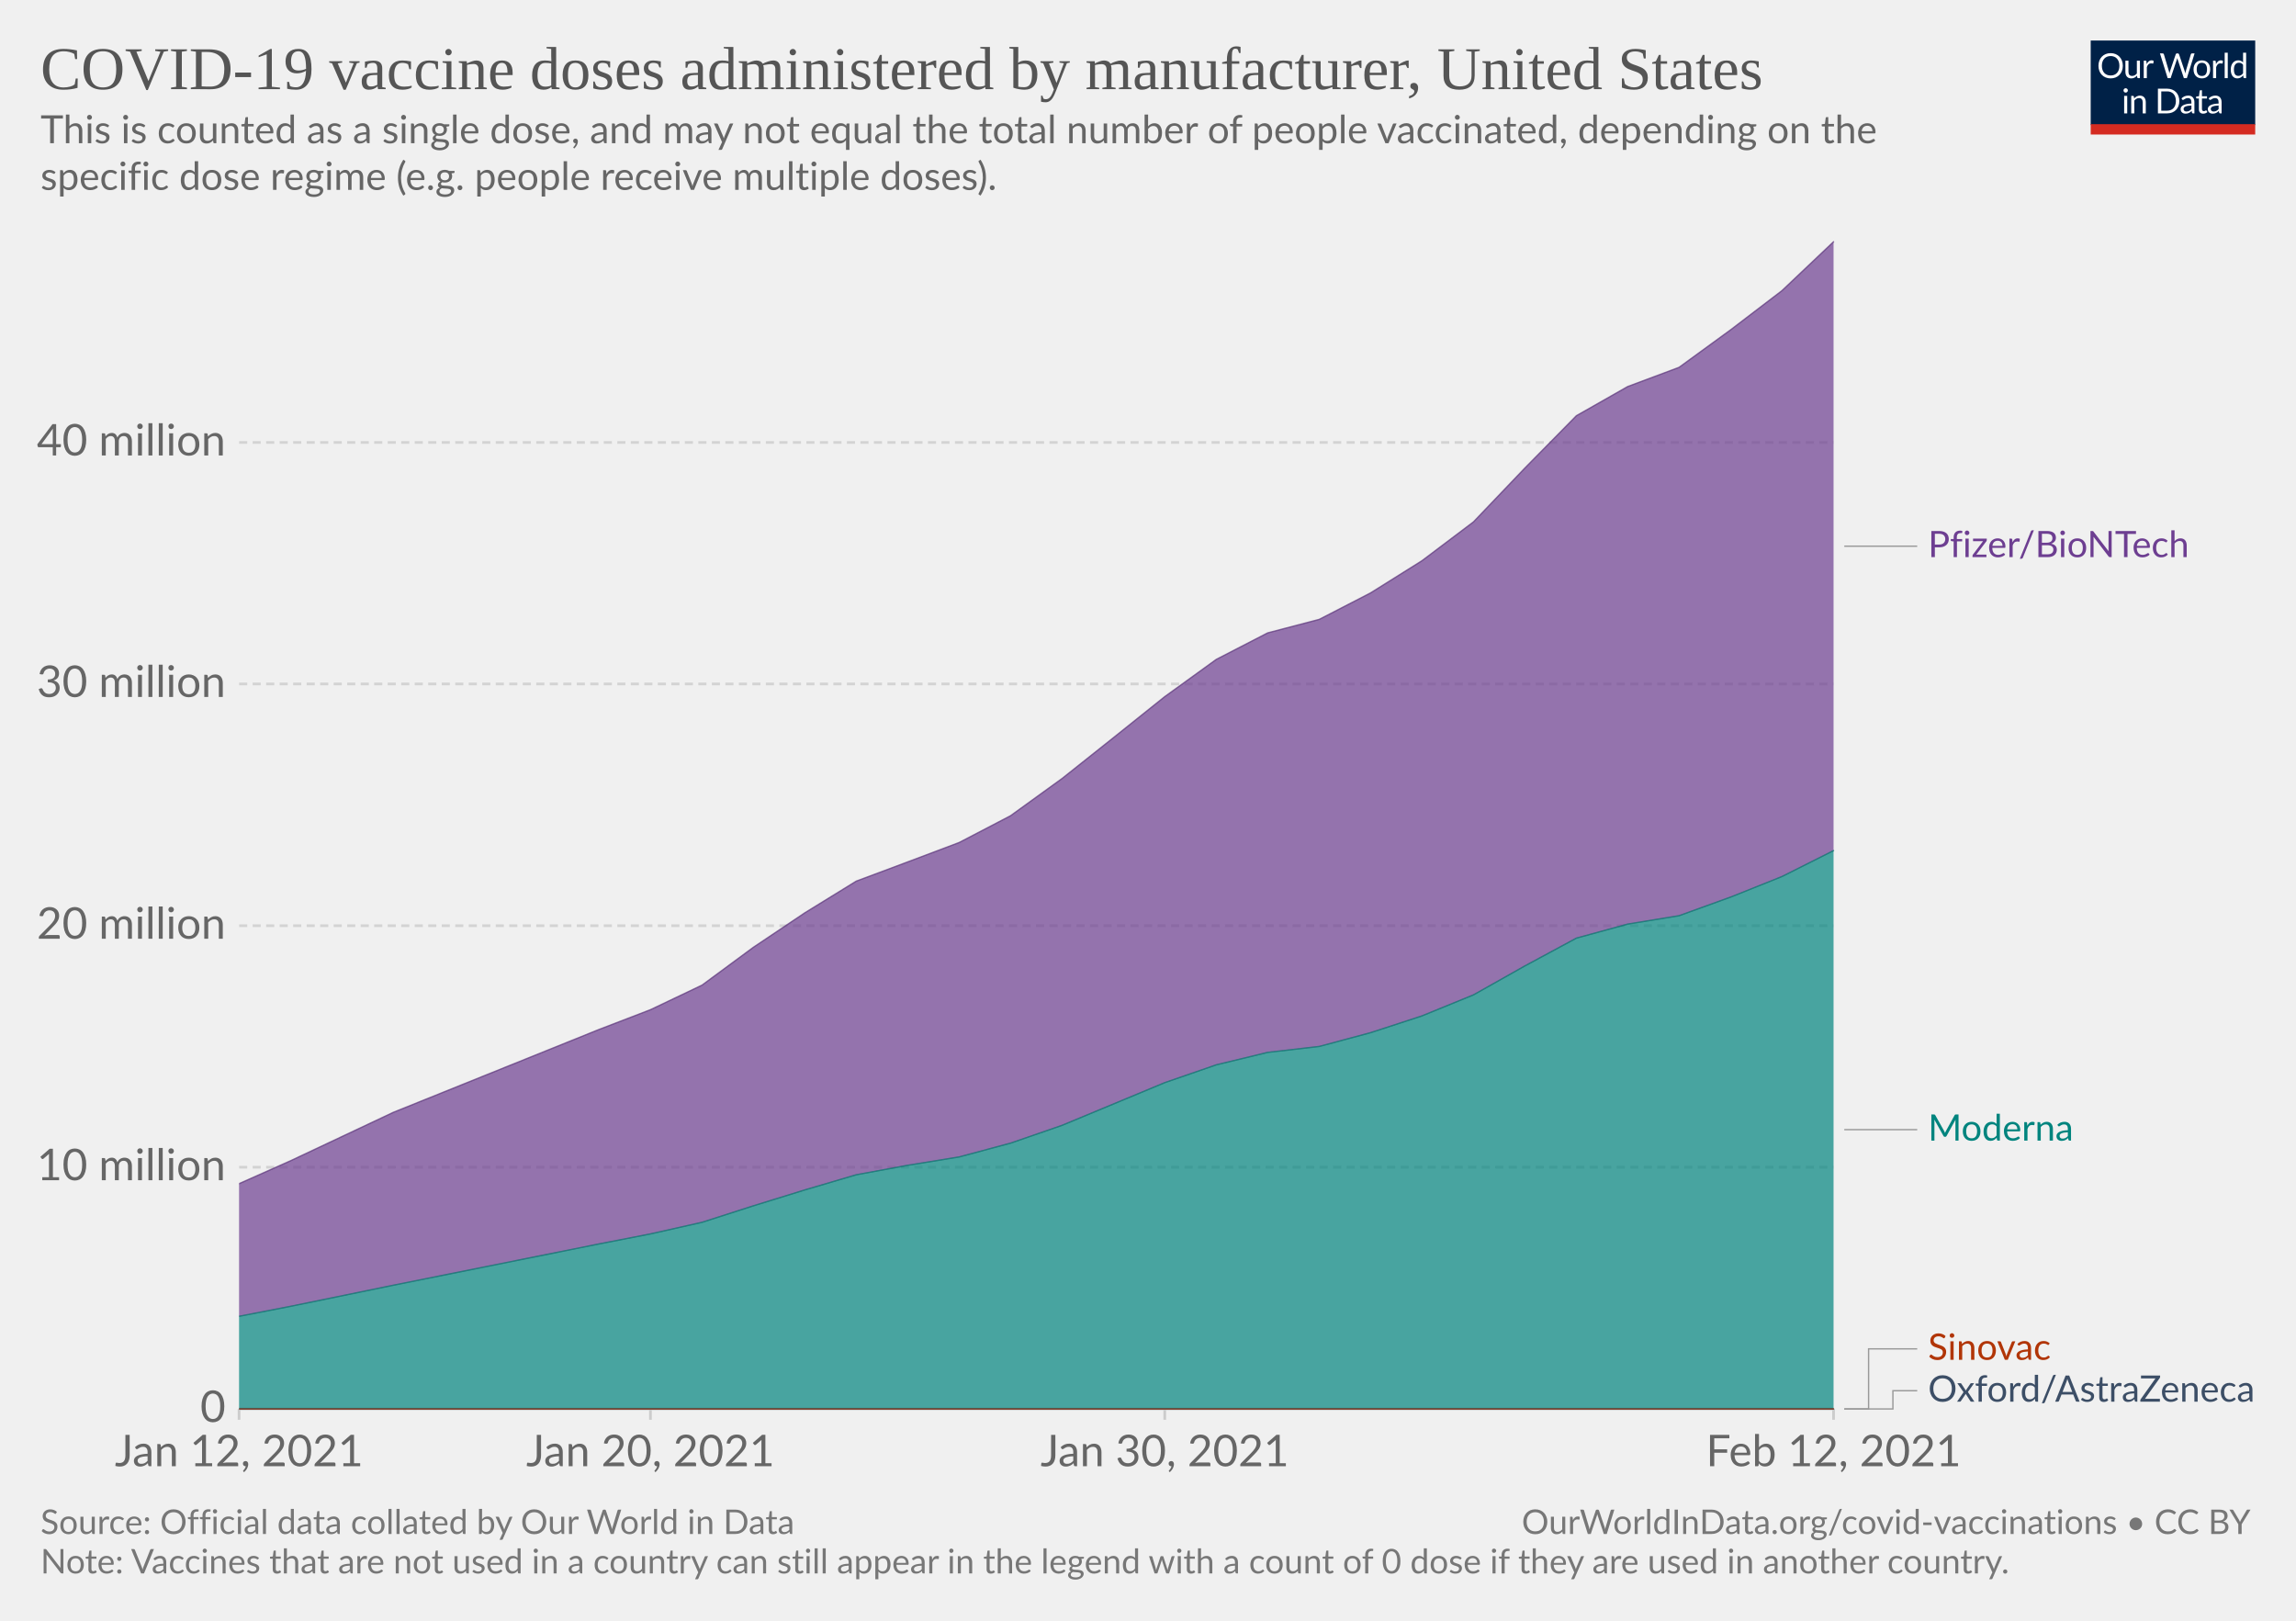
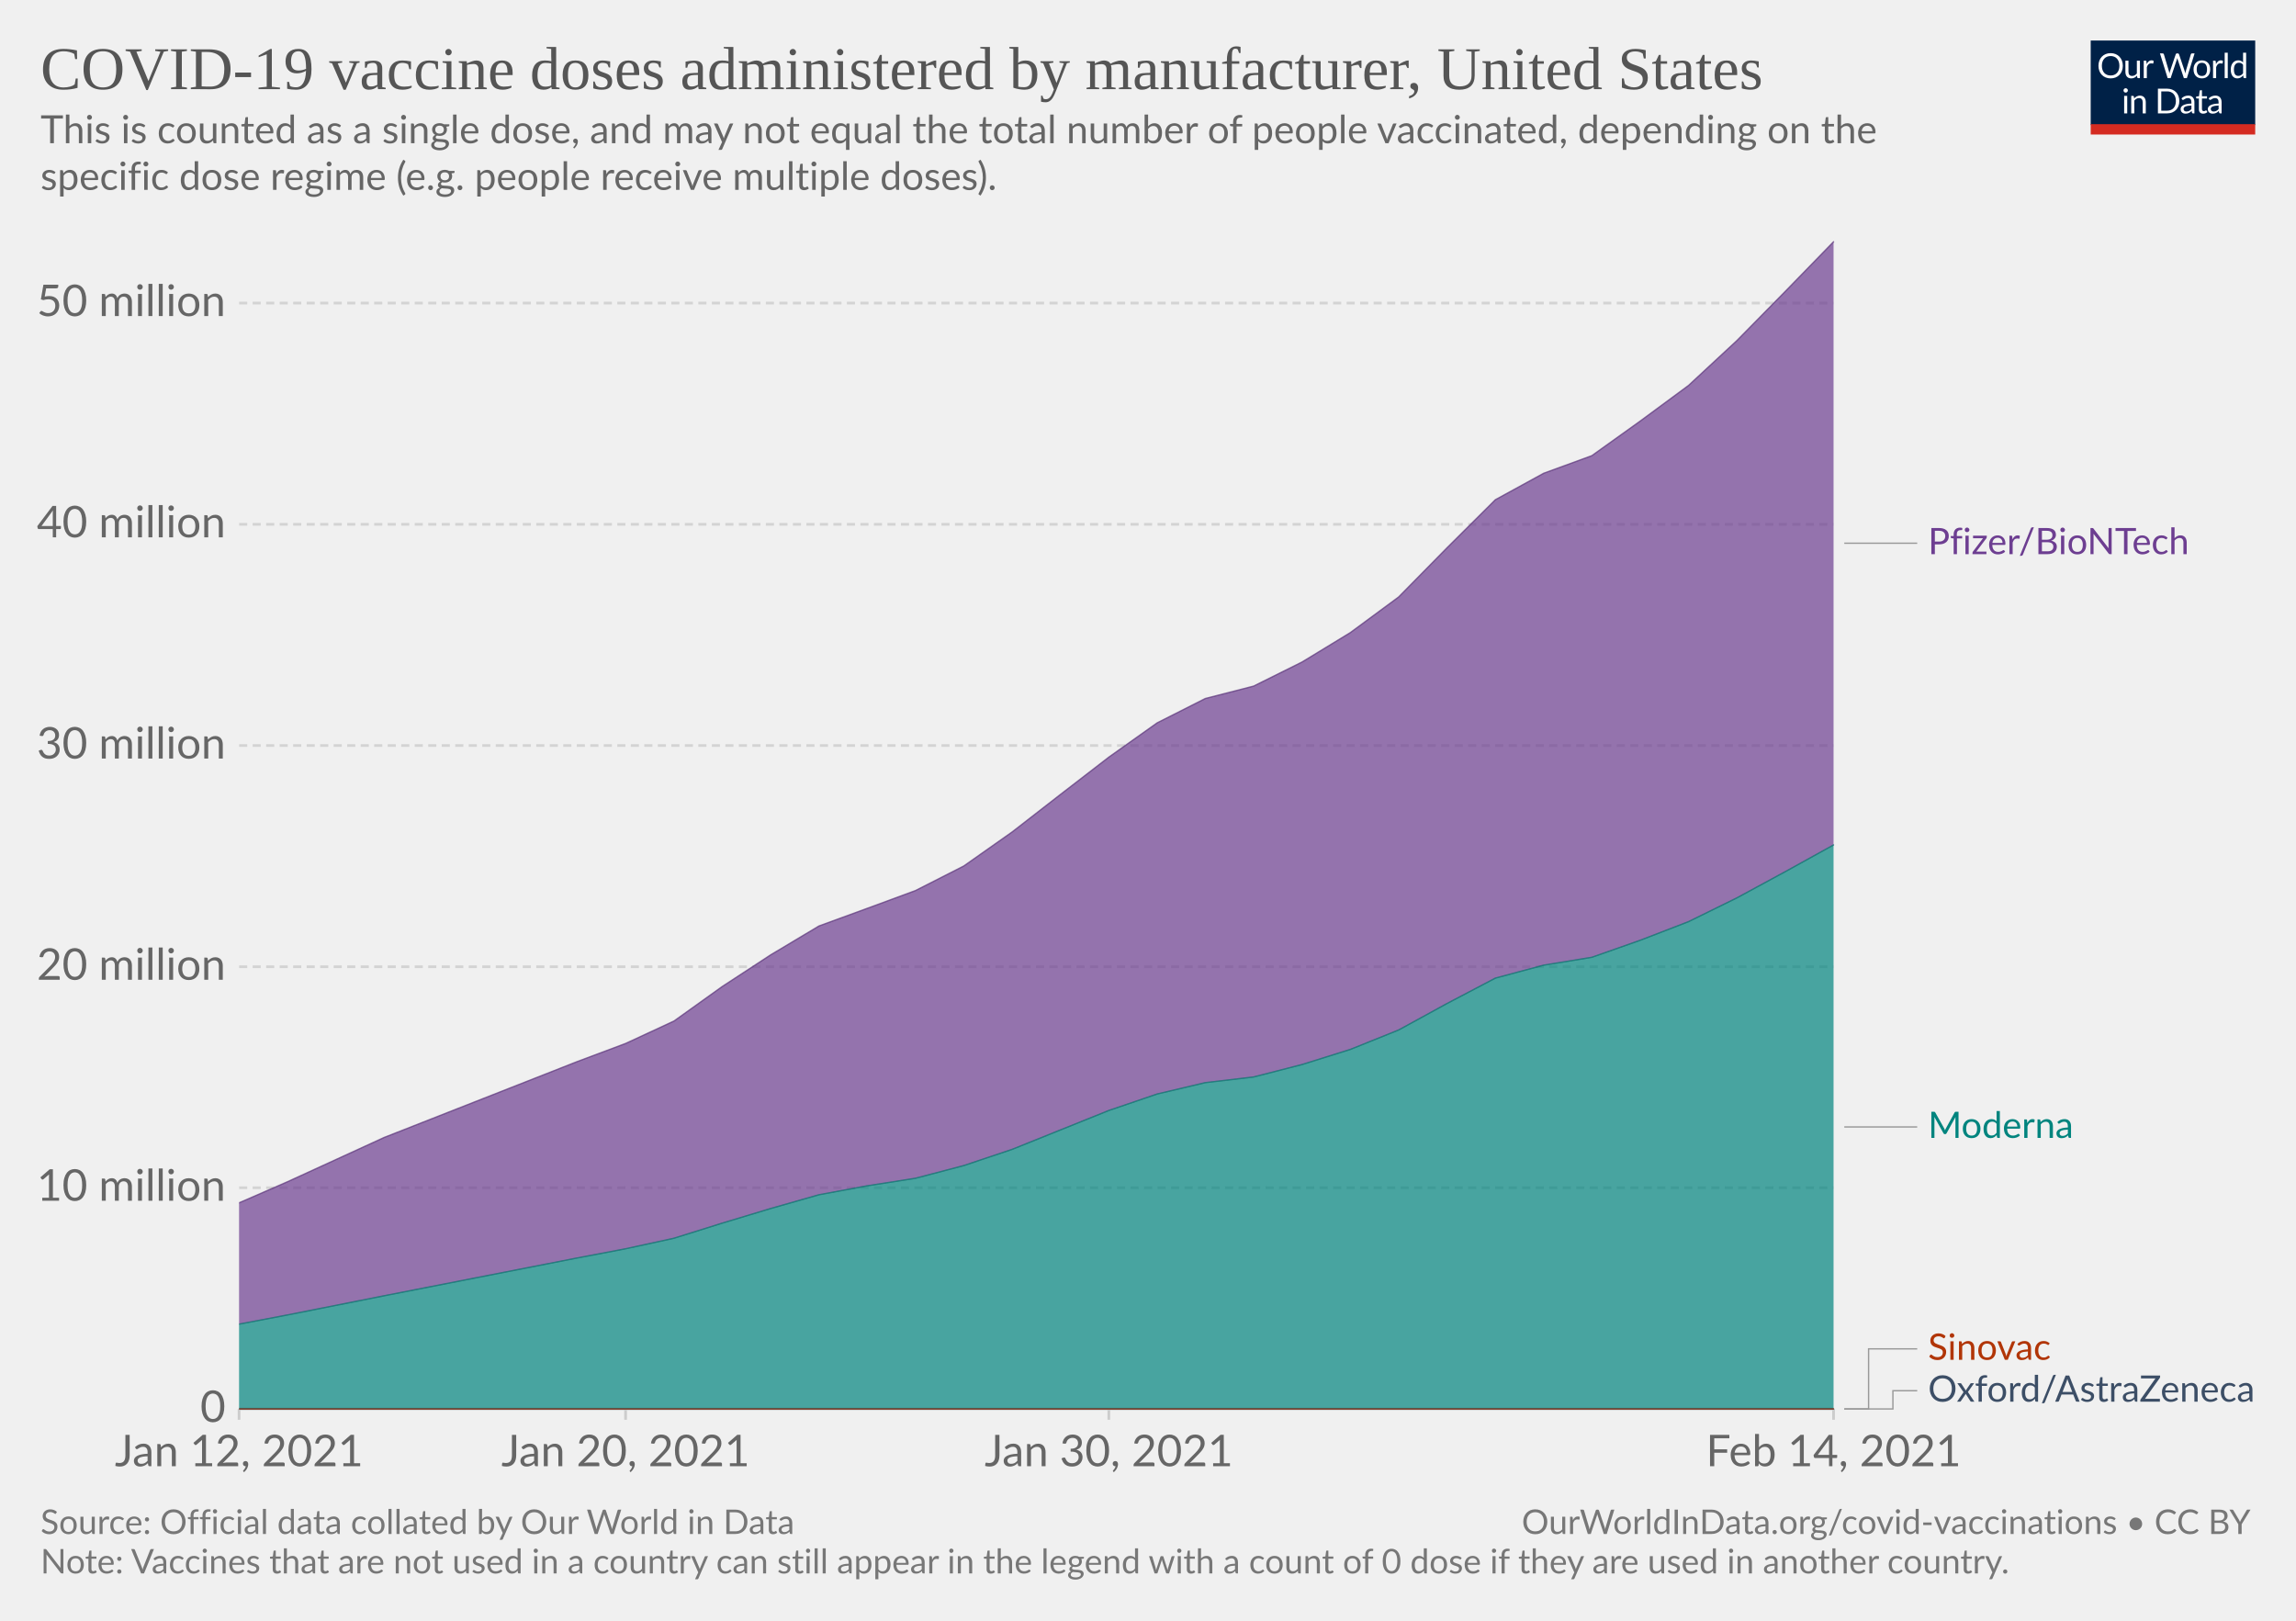
<svg xmlns="http://www.w3.org/2000/svg" version="1.1" style="background-color:#fff;-webkit-font-smoothing:antialiased" width="850" height="600" viewBox="0 0 850 600" font-family="Lato,'Helvetica Neue',Helvetica,Arial,sans-serif" font-size="18" text-rendering="optimizeLegibility">
  <g class="HeaderView">
    <g transform="matrix(.29 0 0 .29 774 15)">
      <svg width="210" height="120" viewBox="0 0 210 120" fill="none">
        <g clip-path="url(#clip0)">
          <path d="M0 0h210v107.89H0V0z" fill="#002147" />
          <path d="M40.98 32.25c0 2.36-.38 4.53-1.12 6.51a14.26 14.26 0 01-8.1 8.4c-1.9.78-4.02 1.17-6.34 1.17a16.6 16.6 0 01-6.33-1.17 14.31 14.31 0 01-8.08-8.4 18.29 18.29 0 01-1.12-6.51c0-2.36.38-4.53 1.12-6.5.75-1.97 1.8-3.67 3.17-5.1a14.32 14.32 0 014.9-3.34c1.92-.8 4.03-1.19 6.34-1.19 2.32 0 4.43.4 6.34 1.19 1.92.8 3.56 1.9 4.93 3.34a14.87 14.87 0 013.17 5.1 18.1 18.1 0 011.12 6.5zm-4.38 0c0-1.94-.26-3.68-.8-5.22a10.91 10.91 0 00-2.24-3.89 9.68 9.68 0 00-3.52-2.46 11.95 11.95 0 00-4.62-.86c-1.68 0-3.21.28-4.6.86a9.88 9.88 0 00-3.54 2.46 10.91 10.91 0 00-2.24 3.9c-.53 1.53-.8 3.27-.8 5.2 0 1.94.27 3.68.8 5.22a11.17 11.17 0 002.24 3.9 10.01 10.01 0 003.55 2.44c1.38.56 2.9.83 4.6.83s3.24-.27 4.61-.83a9.8 9.8 0 003.52-2.44 11.17 11.17 0 002.25-3.9c.53-1.54.8-3.28.8-5.21zm26.22-6.54V48H60.5c-.56 0-.9-.27-1.05-.81l-.31-2.4a12.45 12.45 0 01-3.26 2.6c-1.2.64-2.58.96-4.13.96-1.22 0-2.3-.2-3.24-.6a6.52 6.52 0 01-2.33-1.7 7.37 7.37 0 01-1.43-2.67c-.3-1.04-.46-2.2-.46-3.45V25.7h3.91v14.22c0 1.68.38 2.99 1.15 3.91.77.93 1.96 1.39 3.54 1.39 1.16 0 2.24-.27 3.23-.82a10.42 10.42 0 002.8-2.28V25.7h3.91zm8.61 4.47a9.94 9.94 0 012.6-3.56 5.64 5.64 0 013.76-1.3c.47 0 .92.05 1.34.15.44.1.83.27 1.17.49l-.3 2.92c-.09.37-.3.55-.66.55-.2 0-.5-.04-.9-.13a6.21 6.21 0 00-3.24.18 4.23 4.23 0 00-1.47.92c-.42.4-.81.9-1.17 1.5-.33.58-.64 1.26-.92 2.02V48H67.7V25.71h2.25c.42 0 .72.08.88.25.16.16.27.44.33.83l.26 3.39zm61.16-13.7L122.75 48h-3.82l-7.99-24.05a21.95 21.95 0 01-.42-1.58 38.36 38.36 0 01-.44 1.58L102.05 48h-3.83L88.4 16.47h3.54c.38 0 .7.1.95.29.26.2.43.43.5.73l6.52 21.9.28 1.28.29 1.46.3-1.46.38-1.27 7.41-21.91c.1-.25.26-.48.51-.69.27-.22.58-.33.95-.33h1.23c.38 0 .69.1.92.29a1.77 1.77 0 01.53.73l7.4 21.9a28.4 28.4 0 01.68 2.62 29.52 29.52 0 01.52-2.61l6.54-21.91a1.31 1.31 0 01.48-.7c.27-.21.58-.32.95-.32h3.32zm9.35 8.88c1.63 0 3.1.27 4.4.82a9.43 9.43 0 015.46 5.94c.5 1.4.74 2.98.74 4.73 0 1.76-.25 3.34-.74 4.75a9.43 9.43 0 01-5.46 5.92c-1.3.52-2.77.79-4.4.79-1.64 0-3.12-.27-4.44-.8a9.42 9.42 0 01-3.35-2.3c-.92-1-1.63-2.2-2.13-3.61-.49-1.41-.73-3-.73-4.75s.24-3.33.73-4.73c.5-1.43 1.2-2.64 2.13-3.63a9.4 9.4 0 013.35-2.31c1.32-.55 2.8-.82 4.44-.82zm0 19.89c2.2 0 3.84-.73 4.93-2.2 1.08-1.48 1.63-3.54 1.63-6.18 0-2.66-.55-4.72-1.63-6.2-1.09-1.49-2.73-2.23-4.93-2.23-1.12 0-2.09.2-2.93.57a5.71 5.71 0 00-2.06 1.65 7.5 7.5 0 00-1.24 2.67c-.26 1.04-.4 2.22-.4 3.54 0 2.64.55 4.7 1.64 6.18 1.1 1.47 2.76 2.2 4.99 2.2zm17.97-15.07a9.94 9.94 0 012.6-3.56 5.64 5.64 0 013.76-1.3c.47 0 .91.05 1.34.15.44.1.83.27 1.16.49l-.28 2.92c-.09.37-.31.55-.66.55-.2 0-.5-.04-.9-.13a6.2 6.2 0 00-3.24.18 4.23 4.23 0 00-1.47.92c-.43.4-.82.9-1.17 1.5a13.1 13.1 0 00-.92 2.02V48h-3.94V25.71h2.24c.43 0 .72.08.88.25.17.16.28.44.33.83l.27 3.39zm15.04-14.59V48h-3.92V15.6h3.92zm19.55 15.43a6.22 6.22 0 00-2.38-2.05 6.7 6.7 0 00-2.86-.6c-2.07 0-3.66.75-4.77 2.23-1.12 1.48-1.68 3.6-1.68 6.33 0 1.46.13 2.7.38 3.74a7.29 7.29 0 001.1 2.56 4.35 4.35 0 001.78 1.45c.7.3 1.5.46 2.4.46 1.29 0 2.41-.3 3.36-.88a9.6 9.6 0 002.67-2.49V31.02zm3.91-15.43V48h-2.33c-.56 0-.9-.27-1.06-.81l-.35-2.71a12.13 12.13 0 01-3.25 2.77 8.28 8.28 0 01-4.23 1.06 7.31 7.31 0 01-6.14-2.9c-.73-.96-1.3-2.15-1.69-3.57a18.35 18.35 0 01.07-9.48 11.29 11.29 0 011.89-3.7 8.7 8.7 0 017.06-3.34 7.96 7.96 0 016.12 2.62V15.59h3.91zM46.61 70.71V93H42.7V70.71h3.91zm.84-7c0 .39-.08.75-.24 1.09a2.81 2.81 0 01-1.52 1.47 2.67 2.67 0 01-2.16 0 2.9 2.9 0 01-1.45-1.47 2.67 2.67 0 010-2.16c.15-.35.35-.65.6-.9.25-.27.53-.47.85-.62a2.67 2.67 0 012.16 0c.35.15.65.35.9.62.27.25.47.55.62.9.16.34.24.7.24 1.08zm7.97 10.24c.49-.54 1-1.04 1.54-1.48a9.85 9.85 0 013.66-1.84 8.96 8.96 0 015.43.35c.94.4 1.72.97 2.33 1.71a7.36 7.36 0 011.43 2.67c.32 1.04.49 2.19.49 3.45V93h-3.94V78.81c0-1.69-.4-3-1.17-3.92-.76-.93-1.93-1.4-3.5-1.4a6.6 6.6 0 00-3.25.83c-1 .56-1.92 1.31-2.77 2.27V93h-3.94V70.71h2.35c.56 0 .9.28 1.04.82l.3 2.42zm57.7 3.3c0 2.36-.37 4.5-1.11 6.44a14.3 14.3 0 01-3.17 4.98 14.1 14.1 0 01-4.93 3.2c-1.9.76-4.02 1.13-6.33 1.13H85.8V61.47h11.77c2.31 0 4.42.39 6.33 1.15a13.8 13.8 0 018.1 8.18 17.75 17.75 0 011.12 6.45zm-4.37 0c0-1.94-.26-3.67-.8-5.2a10.94 10.94 0 00-2.23-3.87 9.57 9.57 0 00-3.53-2.42 12.23 12.23 0 00-4.61-.83h-7.5v24.62h7.5c1.7 0 3.24-.28 4.61-.84a9.7 9.7 0 003.53-2.4 10.94 10.94 0 002.24-3.87c.53-1.53.8-3.26.8-5.2zm19.8 5.72c-1.8.06-3.34.2-4.62.44-1.26.22-2.3.51-3.1.88-.8.36-1.37.8-1.74 1.3-.35.5-.53 1.05-.53 1.67 0 .58.1 1.1.3 1.52a3 3 0 00.76 1.05c.34.27.73.46 1.17.6a6.13 6.13 0 001.45.17 7.28 7.28 0 003.5-.81 11.95 11.95 0 002.82-2.2v-4.62zm-12.65-9.11a12.73 12.73 0 013.98-2.66c1.43-.59 3-.88 4.73-.88 1.25 0 2.36.2 3.33.61a6.81 6.81 0 013.94 4.38c.33 1.04.5 2.19.5 3.43V93h-1.74a1.8 1.8 0 01-.88-.18c-.2-.13-.36-.38-.48-.74l-.44-2.12-1.72 1.46a9.48 9.48 0 01-3.74 1.7c-.69.15-1.46.23-2.3.23-.87 0-1.69-.12-2.45-.35a5.34 5.34 0 01-3.34-2.93 6.64 6.64 0 01-.49-2.64c0-.88.25-1.72.73-2.53a6.33 6.33 0 012.35-2.17c1.09-.63 2.5-1.15 4.25-1.54 1.75-.41 3.89-.65 6.42-.7v-1.75c0-1.73-.37-3.03-1.12-3.91-.75-.9-1.84-1.34-3.28-1.34-.97 0-1.78.12-2.44.37-.64.23-1.2.5-1.7.81l-1.23.82c-.33.23-.67.35-1 .35-.27 0-.5-.07-.69-.2a2.1 2.1 0 01-.48-.53l-.7-1.25zm27.67 19.5c-1.76 0-3.12-.5-4.07-1.48-.94-.98-1.41-2.4-1.41-4.25V74h-2.68a.9.9 0 01-.6-.2c-.16-.14-.24-.36-.24-.66v-1.56l3.65-.46.9-6.89a.9.9 0 01.29-.52.88.88 0 01.62-.22H142v7.67h6.44V74H142v13.38c0 .94.22 1.63.68 2.09.45.45 1.04.68 1.76.68a3.21 3.21 0 001.85-.53l.55-.35c.16-.12.3-.18.41-.18.2 0 .4.13.55.38l1.15 1.87a7.45 7.45 0 01-2.44 1.5 8.53 8.53 0 01-2.95.52zm19.68-10.4c-1.8.07-3.34.21-4.62.45-1.26.22-2.3.51-3.1.88-.8.36-1.37.8-1.74 1.3-.35.5-.53 1.05-.53 1.67 0 .58.1 1.1.3 1.52a2.9 2.9 0 00.76 1.05c.34.27.73.46 1.17.6a6.13 6.13 0 001.45.17 7.3 7.3 0 003.5-.81 12.04 12.04 0 002.82-2.2v-4.62zm-12.65-9.1a12.72 12.72 0 013.99-2.66c1.42-.59 3-.88 4.72-.88 1.25 0 2.36.2 3.33.61a6.81 6.81 0 013.94 4.38c.33 1.04.5 2.19.5 3.43V93h-1.74a1.8 1.8 0 01-.88-.18c-.2-.13-.36-.38-.48-.74l-.44-2.12-1.72 1.46a9.48 9.48 0 01-3.74 1.7c-.69.15-1.46.23-2.3.23-.87 0-1.69-.12-2.45-.35a5.33 5.33 0 01-3.34-2.93 6.62 6.62 0 01-.49-2.64c0-.88.25-1.72.73-2.53a6.33 6.33 0 012.35-2.17c1.09-.63 2.5-1.15 4.25-1.54a31.2 31.2 0 016.42-.7v-1.75c0-1.73-.37-3.03-1.12-3.91-.75-.9-1.84-1.34-3.28-1.34-.97 0-1.78.12-2.44.37-.64.23-1.2.5-1.7.81l-1.22.82c-.34.23-.68.35-1.02.35-.26 0-.49-.07-.68-.2a1.88 1.88 0 01-.48-.53l-.7-1.25zM40.98 32.25c0 2.36-.38 4.53-1.12 6.51a14.26 14.26 0 01-8.1 8.4c-1.9.78-4.02 1.17-6.34 1.17a16.6 16.6 0 01-6.33-1.17 14.31 14.31 0 01-8.08-8.4 18.29 18.29 0 01-1.12-6.51c0-2.36.38-4.53 1.12-6.5.75-1.97 1.8-3.67 3.17-5.1a14.32 14.32 0 014.9-3.34c1.92-.8 4.03-1.19 6.34-1.19 2.32 0 4.43.4 6.34 1.19 1.92.8 3.56 1.9 4.93 3.34a14.87 14.87 0 013.17 5.1 18.1 18.1 0 011.12 6.5zm-4.38 0c0-1.94-.26-3.68-.8-5.22a10.91 10.91 0 00-2.24-3.89 9.68 9.68 0 00-3.52-2.46 11.95 11.95 0 00-4.62-.86c-1.68 0-3.21.28-4.6.86a9.88 9.88 0 00-3.54 2.46 10.91 10.91 0 00-2.24 3.9c-.53 1.53-.8 3.27-.8 5.2 0 1.94.27 3.68.8 5.22a11.17 11.17 0 002.24 3.9 10.01 10.01 0 003.55 2.44c1.38.56 2.9.83 4.6.83s3.24-.27 4.61-.83a9.8 9.8 0 003.52-2.44 11.17 11.17 0 002.25-3.9c.53-1.54.8-3.28.8-5.21zm26.22-6.54V48H60.5c-.56 0-.9-.27-1.05-.81l-.31-2.4a12.45 12.45 0 01-3.26 2.6c-1.2.64-2.58.96-4.13.96-1.22 0-2.3-.2-3.24-.6a6.52 6.52 0 01-2.33-1.7 7.37 7.37 0 01-1.43-2.67c-.3-1.04-.46-2.2-.46-3.45V25.7h3.91v14.22c0 1.68.38 2.99 1.15 3.91.77.93 1.96 1.39 3.54 1.39 1.16 0 2.24-.27 3.23-.82a10.42 10.42 0 002.8-2.28V25.7h3.91zm8.61 4.47a9.94 9.94 0 012.6-3.56 5.64 5.64 0 013.76-1.3c.47 0 .92.05 1.34.15.44.1.83.27 1.17.49l-.3 2.92c-.09.37-.3.55-.66.55-.2 0-.5-.04-.9-.13a6.21 6.21 0 00-3.24.18 4.23 4.23 0 00-1.47.92c-.42.4-.81.9-1.17 1.5-.33.58-.64 1.26-.92 2.02V48H67.7V25.71h2.25c.42 0 .72.08.88.25.16.16.27.44.33.83l.26 3.39zm61.16-13.7L122.75 48h-3.82l-7.99-24.05a21.95 21.95 0 01-.42-1.58 38.36 38.36 0 01-.44 1.58L102.05 48h-3.83L88.4 16.47h3.54c.38 0 .7.1.95.29.26.2.43.43.5.73l6.52 21.9.28 1.28.29 1.46.3-1.46.38-1.27 7.41-21.91c.1-.25.26-.48.51-.69.27-.22.58-.33.95-.33h1.23c.38 0 .69.1.92.29a1.77 1.77 0 01.53.73l7.4 21.9a28.4 28.4 0 01.68 2.62 29.52 29.52 0 01.52-2.61l6.54-21.91a1.31 1.31 0 01.48-.7c.27-.21.58-.32.95-.32h3.32zm9.35 8.88c1.63 0 3.1.27 4.4.82a9.43 9.43 0 015.46 5.94c.5 1.4.74 2.98.74 4.73 0 1.76-.25 3.34-.74 4.75a9.43 9.43 0 01-5.46 5.92c-1.3.52-2.77.79-4.4.79-1.64 0-3.12-.27-4.44-.8a9.42 9.42 0 01-3.35-2.3c-.92-1-1.63-2.2-2.13-3.61-.49-1.41-.73-3-.73-4.75s.24-3.33.73-4.73c.5-1.43 1.2-2.64 2.13-3.63a9.4 9.4 0 013.35-2.31c1.32-.55 2.8-.82 4.44-.82zm0 19.89c2.2 0 3.84-.73 4.93-2.2 1.08-1.48 1.63-3.54 1.63-6.18 0-2.66-.55-4.72-1.63-6.2-1.09-1.49-2.73-2.23-4.93-2.23-1.12 0-2.09.2-2.93.57a5.71 5.71 0 00-2.06 1.65 7.5 7.5 0 00-1.24 2.67c-.26 1.04-.4 2.22-.4 3.54 0 2.64.55 4.7 1.64 6.18 1.1 1.47 2.76 2.2 4.99 2.2zm17.97-15.07a9.94 9.94 0 012.6-3.56 5.64 5.64 0 013.76-1.3c.47 0 .91.05 1.34.15.44.1.83.27 1.16.49l-.28 2.92c-.09.37-.31.55-.66.55-.2 0-.5-.04-.9-.13a6.2 6.2 0 00-3.24.18 4.23 4.23 0 00-1.47.92c-.43.4-.82.9-1.17 1.5a13.1 13.1 0 00-.92 2.02V48h-3.94V25.71h2.24c.43 0 .72.08.88.25.17.16.28.44.33.83l.27 3.39zm15.04-14.59V48h-3.92V15.6h3.92zm19.55 15.43a6.22 6.22 0 00-2.38-2.05 6.7 6.7 0 00-2.86-.6c-2.07 0-3.66.75-4.77 2.23-1.12 1.48-1.68 3.6-1.68 6.33 0 1.46.13 2.7.38 3.74a7.29 7.29 0 001.1 2.56 4.35 4.35 0 001.78 1.45c.7.3 1.5.46 2.4.46 1.29 0 2.41-.3 3.36-.88a9.6 9.6 0 002.67-2.49V31.02zm3.91-15.43V48h-2.33c-.56 0-.9-.27-1.06-.81l-.35-2.71a12.13 12.13 0 01-3.25 2.77 8.28 8.28 0 01-4.23 1.06 7.31 7.31 0 01-6.14-2.9c-.73-.96-1.3-2.15-1.69-3.57a18.35 18.35 0 01.07-9.48 11.29 11.29 0 011.89-3.7 8.7 8.7 0 017.06-3.34 7.96 7.96 0 016.12 2.62V15.59h3.91zM46.61 70.71V93H42.7V70.71h3.91zm.84-7c0 .39-.08.75-.24 1.09a2.81 2.81 0 01-1.52 1.47 2.67 2.67 0 01-2.16 0 2.9 2.9 0 01-1.45-1.47 2.67 2.67 0 010-2.16c.15-.35.35-.65.6-.9.25-.27.53-.47.85-.62a2.67 2.67 0 012.16 0c.35.15.65.35.9.62.27.25.47.55.62.9.16.34.24.7.24 1.08zm7.97 10.24c.49-.54 1-1.04 1.54-1.48a9.85 9.85 0 013.66-1.84 8.96 8.96 0 015.43.35c.94.4 1.72.97 2.33 1.71a7.36 7.36 0 011.43 2.67c.32 1.04.49 2.19.49 3.45V93h-3.94V78.81c0-1.69-.4-3-1.17-3.92-.76-.93-1.93-1.4-3.5-1.4a6.6 6.6 0 00-3.25.83c-1 .56-1.92 1.31-2.77 2.27V93h-3.94V70.71h2.35c.56 0 .9.28 1.04.82l.3 2.42zm57.7 3.3c0 2.36-.37 4.5-1.11 6.44a14.3 14.3 0 01-3.17 4.98 14.1 14.1 0 01-4.93 3.2c-1.9.76-4.02 1.13-6.33 1.13H85.8V61.47h11.77c2.31 0 4.42.39 6.33 1.15a13.8 13.8 0 018.1 8.18 17.75 17.75 0 011.12 6.45zm-4.37 0c0-1.94-.26-3.67-.8-5.2a10.94 10.94 0 00-2.23-3.87 9.57 9.57 0 00-3.53-2.42 12.23 12.23 0 00-4.61-.83h-7.5v24.62h7.5c1.7 0 3.24-.28 4.61-.84a9.7 9.7 0 003.53-2.4 10.94 10.94 0 002.24-3.87c.53-1.53.8-3.26.8-5.2zm19.8 5.72c-1.8.06-3.34.2-4.62.44-1.26.22-2.3.51-3.1.88-.8.36-1.37.8-1.74 1.3-.35.5-.53 1.05-.53 1.67 0 .58.1 1.1.3 1.52a3 3 0 00.76 1.05c.34.27.73.46 1.17.6a6.13 6.13 0 001.45.17 7.28 7.28 0 003.5-.81 11.95 11.95 0 002.82-2.2v-4.62zm-12.65-9.11a12.73 12.73 0 013.98-2.66c1.43-.59 3-.88 4.73-.88 1.25 0 2.36.2 3.33.61a6.81 6.81 0 013.94 4.38c.33 1.04.5 2.19.5 3.43V93h-1.74a1.8 1.8 0 01-.88-.18c-.2-.13-.36-.38-.48-.74l-.44-2.12-1.72 1.46a9.48 9.48 0 01-3.74 1.7c-.69.15-1.46.23-2.3.23-.87 0-1.69-.12-2.45-.35a5.34 5.34 0 01-3.34-2.93 6.64 6.64 0 01-.49-2.64c0-.88.25-1.72.73-2.53a6.33 6.33 0 012.35-2.17c1.09-.63 2.5-1.15 4.25-1.54 1.75-.41 3.89-.65 6.42-.7v-1.75c0-1.73-.37-3.03-1.12-3.91-.75-.9-1.84-1.34-3.28-1.34-.97 0-1.78.12-2.44.37-.64.23-1.2.5-1.7.81l-1.23.82c-.33.23-.67.35-1 .35-.27 0-.5-.07-.69-.2a2.1 2.1 0 01-.48-.53l-.7-1.25zm27.67 19.5c-1.76 0-3.12-.5-4.07-1.48-.94-.98-1.41-2.4-1.41-4.25V74h-2.68a.9.9 0 01-.6-.2c-.16-.14-.24-.36-.24-.66v-1.56l3.65-.46.9-6.89a.9.9 0 01.29-.52.88.88 0 01.62-.22H142v7.67h6.44V74H142v13.38c0 .94.22 1.63.68 2.09.45.45 1.04.68 1.76.68a3.21 3.21 0 001.85-.53l.55-.35c.16-.12.3-.18.41-.18.2 0 .4.13.55.38l1.15 1.87a7.45 7.45 0 01-2.44 1.5 8.53 8.53 0 01-2.95.52zm19.68-10.4c-1.8.07-3.34.21-4.62.45-1.26.22-2.3.51-3.1.88-.8.36-1.37.8-1.74 1.3-.35.5-.53 1.05-.53 1.67 0 .58.1 1.1.3 1.52a2.9 2.9 0 00.76 1.05c.34.27.73.46 1.17.6a6.13 6.13 0 001.45.17 7.3 7.3 0 003.5-.81 12.04 12.04 0 002.82-2.2v-4.62zm-12.65-9.1a12.72 12.72 0 013.99-2.66c1.42-.59 3-.88 4.72-.88 1.25 0 2.36.2 3.33.61a6.81 6.81 0 013.94 4.38c.33 1.04.5 2.19.5 3.43V93h-1.74a1.8 1.8 0 01-.88-.18c-.2-.13-.36-.38-.48-.74l-.44-2.12-1.72 1.46a9.48 9.48 0 01-3.74 1.7c-.69.15-1.46.23-2.3.23-.87 0-1.69-.12-2.45-.35a5.33 5.33 0 01-3.34-2.93 6.62 6.62 0 01-.49-2.64c0-.88.25-1.72.73-2.53a6.33 6.33 0 012.35-2.17c1.09-.63 2.5-1.15 4.25-1.54a31.2 31.2 0 016.42-.7v-1.75c0-1.73-.37-3.03-1.12-3.91-.75-.9-1.84-1.34-3.28-1.34-.97 0-1.78.12-2.44.37-.64.23-1.2.5-1.7.81l-1.22.82c-.34.23-.68.35-1.02.35-.26 0-.49-.07-.68-.2a1.88 1.88 0 01-.48-.53l-.7-1.25zM40.98 32.25c0 2.36-.38 4.53-1.12 6.51a14.26 14.26 0 01-8.1 8.4c-1.9.78-4.02 1.17-6.34 1.17a16.6 16.6 0 01-6.33-1.17 14.31 14.31 0 01-8.08-8.4 18.29 18.29 0 01-1.12-6.51c0-2.36.38-4.53 1.12-6.5.75-1.97 1.8-3.67 3.17-5.1a14.32 14.32 0 014.9-3.34c1.92-.8 4.03-1.19 6.34-1.19 2.32 0 4.43.4 6.34 1.19 1.92.8 3.56 1.9 4.93 3.34a14.87 14.87 0 013.17 5.1 18.1 18.1 0 011.12 6.5zm-4.38 0c0-1.94-.26-3.68-.8-5.22a10.91 10.91 0 00-2.24-3.89 9.68 9.68 0 00-3.52-2.46 11.95 11.95 0 00-4.62-.86c-1.68 0-3.21.28-4.6.86a9.88 9.88 0 00-3.54 2.46 10.91 10.91 0 00-2.24 3.9c-.53 1.53-.8 3.27-.8 5.2 0 1.94.27 3.68.8 5.22a11.17 11.17 0 002.24 3.9 10.01 10.01 0 003.55 2.44c1.38.56 2.9.83 4.6.83s3.24-.27 4.61-.83a9.8 9.8 0 003.52-2.44 11.17 11.17 0 002.25-3.9c.53-1.54.8-3.28.8-5.21zm26.22-6.54V48H60.5c-.56 0-.9-.27-1.05-.81l-.31-2.4a12.45 12.45 0 01-3.26 2.6c-1.2.64-2.58.96-4.13.96-1.22 0-2.3-.2-3.24-.6a6.52 6.52 0 01-2.33-1.7 7.37 7.37 0 01-1.43-2.67c-.3-1.04-.46-2.2-.46-3.45V25.7h3.91v14.22c0 1.68.38 2.99 1.15 3.91.77.93 1.96 1.39 3.54 1.39 1.16 0 2.24-.27 3.23-.82a10.42 10.42 0 002.8-2.28V25.7h3.91zm8.61 4.47a9.94 9.94 0 012.6-3.56 5.64 5.64 0 013.76-1.3c.47 0 .92.05 1.34.15.44.1.83.27 1.17.49l-.3 2.92c-.09.37-.3.55-.66.55-.2 0-.5-.04-.9-.13a6.21 6.21 0 00-3.24.18 4.23 4.23 0 00-1.47.92c-.42.4-.81.9-1.17 1.5-.33.58-.64 1.26-.92 2.02V48H67.7V25.71h2.25c.42 0 .72.08.88.25.16.16.27.44.33.83l.26 3.39zm61.16-13.7L122.75 48h-3.82l-7.99-24.05a21.95 21.95 0 01-.42-1.58 38.36 38.36 0 01-.44 1.58L102.05 48h-3.83L88.4 16.47h3.54c.38 0 .7.1.95.29.26.2.43.43.5.73l6.52 21.9.28 1.28.29 1.46.3-1.46.38-1.27 7.41-21.91c.1-.25.26-.48.51-.69.27-.22.58-.33.95-.33h1.23c.38 0 .69.1.92.29a1.77 1.77 0 01.53.73l7.4 21.9a28.4 28.4 0 01.68 2.62 29.52 29.52 0 01.52-2.61l6.54-21.91a1.31 1.31 0 01.48-.7c.27-.21.58-.32.95-.32h3.32zm9.35 8.88c1.63 0 3.1.27 4.4.82a9.43 9.43 0 015.46 5.94c.5 1.4.74 2.98.74 4.73 0 1.76-.25 3.34-.74 4.75a9.43 9.43 0 01-5.46 5.92c-1.3.52-2.77.79-4.4.79-1.64 0-3.12-.27-4.44-.8a9.42 9.42 0 01-3.35-2.3c-.92-1-1.63-2.2-2.13-3.61-.49-1.41-.73-3-.73-4.75s.24-3.33.73-4.73c.5-1.43 1.2-2.64 2.13-3.63a9.4 9.4 0 013.35-2.31c1.32-.55 2.8-.82 4.44-.82zm0 19.89c2.2 0 3.84-.73 4.93-2.2 1.08-1.48 1.63-3.54 1.63-6.18 0-2.66-.55-4.72-1.63-6.2-1.09-1.49-2.73-2.23-4.93-2.23-1.12 0-2.09.2-2.93.57a5.71 5.71 0 00-2.06 1.65 7.5 7.5 0 00-1.24 2.67c-.26 1.04-.4 2.22-.4 3.54 0 2.64.55 4.7 1.64 6.18 1.1 1.47 2.76 2.2 4.99 2.2zm17.97-15.07a9.94 9.94 0 012.6-3.56 5.64 5.64 0 013.76-1.3c.47 0 .91.05 1.34.15.44.1.83.27 1.16.49l-.28 2.92c-.09.37-.31.55-.66.55-.2 0-.5-.04-.9-.13a6.2 6.2 0 00-3.24.18 4.23 4.23 0 00-1.47.92c-.43.4-.82.9-1.17 1.5a13.1 13.1 0 00-.92 2.02V48h-3.94V25.71h2.24c.43 0 .72.08.88.25.17.16.28.44.33.83l.27 3.39zm15.04-14.59V48h-3.92V15.6h3.92zm19.55 15.43a6.22 6.22 0 00-2.38-2.05 6.7 6.7 0 00-2.86-.6c-2.07 0-3.66.75-4.77 2.23-1.12 1.48-1.68 3.6-1.68 6.33 0 1.46.13 2.7.38 3.74a7.29 7.29 0 001.1 2.56 4.35 4.35 0 001.78 1.45c.7.3 1.5.46 2.4.46 1.29 0 2.41-.3 3.36-.88a9.6 9.6 0 002.67-2.49V31.02zm3.91-15.43V48h-2.33c-.56 0-.9-.27-1.06-.81l-.35-2.71a12.13 12.13 0 01-3.25 2.77 8.28 8.28 0 01-4.23 1.06 7.31 7.31 0 01-6.14-2.9c-.73-.96-1.3-2.15-1.69-3.57a18.35 18.35 0 01.07-9.48 11.29 11.29 0 011.89-3.7 8.7 8.7 0 017.06-3.34 7.96 7.96 0 016.12 2.62V15.59h3.91zM46.61 70.71V93H42.7V70.71h3.91zm.84-7c0 .39-.08.75-.24 1.09a2.81 2.81 0 01-1.52 1.47 2.67 2.67 0 01-2.16 0 2.9 2.9 0 01-1.45-1.47 2.67 2.67 0 010-2.16c.15-.35.35-.65.6-.9.25-.27.53-.47.85-.62a2.67 2.67 0 012.16 0c.35.15.65.35.9.62.27.25.47.55.62.9.16.34.24.7.24 1.08zm7.97 10.24c.49-.54 1-1.04 1.54-1.48a9.85 9.85 0 013.66-1.84 8.96 8.96 0 015.43.35c.94.4 1.72.97 2.33 1.71a7.36 7.36 0 011.43 2.67c.32 1.04.49 2.19.49 3.45V93h-3.94V78.81c0-1.69-.4-3-1.17-3.92-.76-.93-1.93-1.4-3.5-1.4a6.6 6.6 0 00-3.25.83c-1 .56-1.92 1.31-2.77 2.27V93h-3.94V70.71h2.35c.56 0 .9.28 1.04.82l.3 2.42zm57.7 3.3c0 2.36-.37 4.5-1.11 6.44a14.3 14.3 0 01-3.17 4.98 14.1 14.1 0 01-4.93 3.2c-1.9.76-4.02 1.13-6.33 1.13H85.8V61.47h11.77c2.31 0 4.42.39 6.33 1.15a13.8 13.8 0 018.1 8.18 17.75 17.75 0 011.12 6.45zm-4.37 0c0-1.94-.26-3.67-.8-5.2a10.94 10.94 0 00-2.23-3.87 9.57 9.57 0 00-3.53-2.42 12.23 12.23 0 00-4.61-.83h-7.5v24.62h7.5c1.7 0 3.24-.28 4.61-.84a9.7 9.7 0 003.53-2.4 10.94 10.94 0 002.24-3.87c.53-1.53.8-3.26.8-5.2zm19.8 5.72c-1.8.06-3.34.2-4.62.44-1.26.22-2.3.51-3.1.88-.8.36-1.37.8-1.74 1.3-.35.5-.53 1.05-.53 1.67 0 .58.1 1.1.3 1.52a3 3 0 00.76 1.05c.34.27.73.46 1.17.6a6.13 6.13 0 001.45.17 7.28 7.28 0 003.5-.81 11.95 11.95 0 002.82-2.2v-4.62zm-12.65-9.11a12.73 12.73 0 013.98-2.66c1.43-.59 3-.88 4.73-.88 1.25 0 2.36.2 3.33.61a6.81 6.81 0 013.94 4.38c.33 1.04.5 2.19.5 3.43V93h-1.74a1.8 1.8 0 01-.88-.18c-.2-.13-.36-.38-.48-.74l-.44-2.12-1.72 1.46a9.48 9.48 0 01-3.74 1.7c-.69.15-1.46.23-2.3.23-.87 0-1.69-.12-2.45-.35a5.34 5.34 0 01-3.34-2.93 6.64 6.64 0 01-.49-2.64c0-.88.25-1.72.73-2.53a6.33 6.33 0 012.35-2.17c1.09-.63 2.5-1.15 4.25-1.54 1.75-.41 3.89-.65 6.42-.7v-1.75c0-1.73-.37-3.03-1.12-3.91-.75-.9-1.84-1.34-3.28-1.34-.97 0-1.78.12-2.44.37-.64.23-1.2.5-1.7.81l-1.23.82c-.33.23-.67.35-1 .35-.27 0-.5-.07-.69-.2a2.1 2.1 0 01-.48-.53l-.7-1.25zm27.67 19.5c-1.76 0-3.12-.5-4.07-1.48-.94-.98-1.41-2.4-1.41-4.25V74h-2.68a.9.9 0 01-.6-.2c-.16-.14-.24-.36-.24-.66v-1.56l3.65-.46.9-6.89a.9.9 0 01.29-.52.88.88 0 01.62-.22H142v7.67h6.44V74H142v13.38c0 .94.22 1.63.68 2.09.45.45 1.04.68 1.76.68a3.21 3.21 0 001.85-.53l.55-.35c.16-.12.3-.18.41-.18.2 0 .4.13.55.38l1.15 1.87a7.45 7.45 0 01-2.44 1.5 8.53 8.53 0 01-2.95.52zm19.68-10.4c-1.8.07-3.34.21-4.62.45-1.26.22-2.3.51-3.1.88-.8.36-1.37.8-1.74 1.3-.35.5-.53 1.05-.53 1.67 0 .58.1 1.1.3 1.52a2.9 2.9 0 00.76 1.05c.34.27.73.46 1.17.6a6.13 6.13 0 001.45.17 7.3 7.3 0 003.5-.81 12.04 12.04 0 002.82-2.2v-4.62zm-12.65-9.1a12.72 12.72 0 013.99-2.66c1.42-.59 3-.88 4.72-.88 1.25 0 2.36.2 3.33.61a6.81 6.81 0 013.94 4.38c.33 1.04.5 2.19.5 3.43V93h-1.74a1.8 1.8 0 01-.88-.18c-.2-.13-.36-.38-.48-.74l-.44-2.12-1.72 1.46a9.48 9.48 0 01-3.74 1.7c-.69.15-1.46.23-2.3.23-.87 0-1.69-.12-2.45-.35a5.33 5.33 0 01-3.34-2.93 6.62 6.62 0 01-.49-2.64c0-.88.25-1.72.73-2.53a6.33 6.33 0 012.35-2.17c1.09-.63 2.5-1.15 4.25-1.54a31.2 31.2 0 016.42-.7v-1.75c0-1.73-.37-3.03-1.12-3.91-.75-.9-1.84-1.34-3.28-1.34-.97 0-1.78.12-2.44.37-.64.23-1.2.5-1.7.81l-1.22.82c-.34.23-.68.35-1.02.35-.26 0-.49-.07-.68-.2a1.88 1.88 0 01-.48-.53l-.7-1.25z" fill="#fff" />
          <path fill="#D42B21" d="M0 106.79h210V120H0z" />
        </g>
        <defs>
          <clipPath id="clip0">
            <path fill="#fff" d="M0 0h210v120H0z" />
          </clipPath>
        </defs>
      </svg>
    </g>
    <a href="https://ourworldindata.org/grapher/covid-vaccine-doses-by-manufacturer?tab=chart&amp;stackMode=absolute&amp;region=World" target="_blank" rel="noopener" font-family="&quot;Playfair Display&quot;,Georgia,&quot;Times New Roman&quot;,serif">
      <text font-size="22.5" x="15" y="33" fill="#555">
        <tspan x="15" y="33">COVID-19 vaccine doses administered by manufacturer, United States</tspan>
      </text>
    </a>
    <text font-size="14.4" x="15" y="53" fill="#666">
      <tspan x="15" y="53.02">This is counted as a single dose, and may not equal the total number of people vaccinated, depending on the</tspan>
      <tspan x="15" y="70.3">specific dose regime (e.g. people receive multiple doses).</tspan>
    </text>
  </g>
  <g class="StackedArea">
    <defs>
      <clipPath id="a">
        <path d="M88.53 0h820v906.6h-820z" />
      </clipPath>
    </defs>
    <g class="DualAxisView">
      <g class="HorizontalAxis">
-         <path stroke="#ccc" d="M88.5 521.6v4M240.8 521.6v4M431.2 521.6v4M678.8 521.6v4" />
+         <path stroke="#ccc" d="M88.5 521.6v4M231.6 521.6v4M410.5 521.6v4M678.8 521.6v4" />
        <text x="88.5" y="542.8" fill="#666" text-anchor="middle" font-size="16.2">Jan 12, 2021</text>
-         <text x="240.8" y="542.8" fill="#666" text-anchor="middle" font-size="16.2">Jan 20, 2021</text>
-         <text x="431.2" y="542.8" fill="#666" text-anchor="middle" font-size="16.2">Jan 30, 2021</text>
-         <text x="678.8" y="542.8" fill="#666" text-anchor="middle" font-size="16.2">Feb 12, 2021</text>
+         <text x="231.6" y="542.8" fill="#666" text-anchor="middle" font-size="16.2">Jan 20, 2021</text>
+         <text x="410.5" y="542.8" fill="#666" text-anchor="middle" font-size="16.2">Jan 30, 2021</text>
+         <text x="678.8" y="542.8" fill="#666" text-anchor="middle" font-size="16.2">Feb 14, 2021</text>
      </g>
      <g class="VerticalAxis" fill="#666" dominant-baseline="middle" text-anchor="end" font-size="16.2">
        <text x="83.53" y="521.6">0</text>
-         <text x="83.53" y="432.1">10 million</text>
-         <text x="83.53" y="342.7">20 million</text>
-         <text x="83.53" y="253.2">30 million</text>
-         <text x="83.53" y="163.8">40 million</text>
+         <text x="83.53" y="439.7">10 million</text>
+         <text x="83.53" y="357.9">20 million</text>
+         <text x="83.53" y="276">30 million</text>
+         <text x="83.53" y="194.1">40 million</text>
+         <text x="83.53" y="112.2">50 million</text>
      </g>
      <g class="AxisGridLines horizontalLines">
        <path stroke="#ccc" d="M88.53 521.6h590.24" />
-         <path stroke="#d3d3d3" stroke-dasharray="3,2" d="M88.53 432.1h590.24M88.53 342.7h590.24M88.53 253.2h590.24M88.53 163.8h590.24" />
+         <path stroke="#d3d3d3" stroke-dasharray="3,2" d="M88.53 439.7h590.24M88.53 357.9h590.24M88.53 276h590.24M88.53 194.1h590.24M88.53 112.2h590.24" />
      </g>
    </g>
    <g clip-path="url(#a)">
      <g class="LineLabels" cursor="default">
        <g class="legendMark">
          <g class="indicator">
-             <path d="M682.77 202.2h13.5v0h13.5" stroke="#999" stroke-width=".5" fill="none" />
+             <path d="M682.77 201.1h13.5v0h13.5" stroke="#999" stroke-width=".5" fill="none" />
          </g>
-           <text font-size="13.5" x="713.8" y="206.3" fill="#6D3E91">
-             <tspan x="713.77" y="206.25">Pfizer/BioNTech</tspan>
+           <text font-size="13.5" x="713.8" y="205.2" fill="#6D3E91">
+             <tspan x="713.77" y="205.15">Pfizer/BioNTech</tspan>
          </text>
        </g>
        <g class="legendMark">
          <g class="indicator">
-             <path d="M682.77 418.2h13.5v0h13.5" stroke="#999" stroke-width=".5" fill="none" />
+             <path d="M682.77 417.2h13.5v0h13.5" stroke="#999" stroke-width=".5" fill="none" />
          </g>
-           <text font-size="13.5" x="713.8" y="422.3" fill="#00847E">
-             <tspan x="713.77" y="422.25">Moderna</tspan>
+           <text font-size="13.5" x="713.8" y="421.3" fill="#00847E">
+             <tspan x="713.77" y="421.25">Moderna</tspan>
          </text>
        </g>
        <g class="legendMark">
          <g class="indicator">
            <path d="M682.77 521.6h9v-22.25h18" stroke="#999" stroke-width=".5" fill="none" />
          </g>
          <text font-size="13.5" x="713.8" y="503.4" fill="#B13507">
            <tspan x="713.77" y="503.4">Sinovac</tspan>
          </text>
        </g>
        <g class="legendMark">
          <g class="indicator">
            <path d="M682.77 521.6h18v-6.75h9" stroke="#999" stroke-width=".5" fill="none" />
          </g>
          <text font-size="13.5" x="713.8" y="518.9" fill="#3C4E66">
            <tspan x="713.77" y="518.9">Oxford/AstraZeneca</tspan>
          </text>
        </g>
      </g>
      <g class="Areas">
        <path class="United-States_1-area" d="M88.5 521.6H678.8 88.53" fill="#3C4E66" fill-opacity=".7" />
        <path class="United-States_3-area" d="M88.5 521.6H678.8 88.5" fill="#B13507" fill-opacity=".7" />
-         <path class="United-States_0-area" d="M88.5 487.3l19.1-3.7 38-7.8 76.2-15.3 19-3.7 19.1-4.3 19-6.1 19.1-5.9 19-5.6 19-3.5 19.1-3.1 19-5.1 19.1-6.6 19-7.9 19-7.9 19.1-6.6 19-4.6 19.1-2.2 19-5.1 19-6.2 19.1-7.8 19-10.7 19.1-10.3 19-5.2 19-3.1 19.1-6.9 19-7.6 19.1-9.6v206.7H88.5" fill="#00847E" fill-opacity=".7" />
-         <path class="United-States_2-area" d="M88.5 438.2l19.1-8.5 38-17.9 76.2-30.7 19-7.3 19.1-9.1 19-14 19.1-12.8 19-11.7 19-7.1 19.1-7.2 19-9.9 19.1-13.8 19-15.1 19-15.2 19.1-13.8 19-9.8 19.1-5 19-9.8 19-11.9 19.1-14.4 19-19.9 19.1-19.4 19-10.8 19-7.1 19.1-13.9 19-14.5 19.1-18.1v225.4l-19.1 9.6-19 7.6-19.1 6.9-19 3.1-19 5.2-19.1 10.3-19 10.7-19.1 7.8-19 6.2-19 5.1-19.1 2.2-19 4.6-19.1 6.6-19 7.9-19 7.9-19.1 6.6-19 5.1-19.1 3.1-19 3.5-19 5.6-19.1 5.9-19 6.1-19.1 4.3-19 3.7-76.2 15.3-38 7.8-19.1 3.7" fill="#6D3E91" fill-opacity=".7" />
+         <path class="United-States_0-area" d="M88.5 490.2l17.9-3.4 35.8-7.1 71.5-14 17.9-3.4 17.9-3.9 17.9-5.6 17.9-5.4 17.9-5.1L321 439l17.9-2.8 17.9-4.7 17.9-6 17.9-7.2 17.9-7.2 17.9-6.1 17.8-4.2 17.9-2.1 17.9-4.6 17.9-5.6 17.9-7.2 17.9-9.8 17.9-9.4 17.9-4.8 17.8-2.9 17.9-6.3 17.9-6.9 17.9-8.8 17.9-9.7 17.9-9.9v208.8H88.5" fill="#00847E" fill-opacity=".7" />
+         <path class="United-States_2-area" d="M88.5 445.3l17.9-7.8 35.8-16.4 71.5-28.1 17.9-6.7 17.9-8.3 17.9-12.8 17.9-11.7 17.9-10.7 17.8-6.5 17.9-6.6 17.9-9.1 17.9-12.6 17.9-13.9 17.9-13.8 17.9-12.7 17.8-9 17.9-4.6 17.9-8.9 17.9-10.9 17.9-13.2 17.9-18.2 17.9-17.8 17.9-9.8 17.8-6.5 17.9-12.8 17.9-13.2 17.9-16.6 17.9-18.2 17.9-18.4v223.3l-17.9 9.9-17.9 9.7-17.9 8.8-17.9 6.9-17.9 6.3-17.8 2.9-17.9 4.8-17.9 9.4-17.9 9.8-17.9 7.2-17.9 5.6-17.9 4.6-17.9 2.1-17.8 4.2-17.9 6.1-17.9 7.2-17.9 7.2-17.9 6-17.9 4.7L321 439l-17.8 3.3-17.9 5.1-17.9 5.4-17.9 5.6-17.9 3.9-17.9 3.4-71.5 14-35.8 7.1-17.9 3.4" fill="#6D3E91" fill-opacity=".7" />
        <path class="United-States_1-border" stroke-linecap="round" d="M88.5 521.6H678.8" stroke="#324155" stroke-opacity=".7" stroke-width=".5" fill="none" />
        <path class="United-States_3-border" stroke-linecap="round" d="M88.5 521.6H678.8" stroke="#942C06" stroke-opacity=".7" stroke-width=".5" fill="none" />
-         <path class="United-States_0-border" stroke-linecap="round" d="M88.5 487.3l19.1-3.7 38-7.8 76.2-15.3 19-3.7 19.1-4.3 19-6.1 19.1-5.9 19-5.6 19-3.5 19.1-3.1 19-5.1 19.1-6.6 19-7.9 19-7.9 19.1-6.6 19-4.6 19.1-2.2 19-5.1 19-6.2 19.1-7.8 19-10.7 19.1-10.3 19-5.2 19-3.1 19.1-6.9 19-7.6 19.1-9.6" stroke="#006E69" stroke-opacity=".7" stroke-width=".5" fill="none" />
-         <path class="United-States_2-border" stroke-linecap="round" d="M88.5 438.2l19.1-8.5 38-17.9 76.2-30.7 19-7.3 19.1-9.1 19-14 19.1-12.8 19-11.7 19-7.1 19.1-7.2 19-9.9 19.1-13.8 19-15.1 19-15.2 19.1-13.8 19-9.8 19.1-5 19-9.8 19-11.9 19.1-14.4 19-19.9 19.1-19.4 19-10.8 19-7.1 19.1-13.9 19-14.5 19.1-18.1" stroke="#5B3479" stroke-opacity=".7" stroke-width=".5" fill="none" />
+         <path class="United-States_0-border" stroke-linecap="round" d="M88.5 490.2l17.9-3.4 35.8-7.1 71.5-14 17.9-3.4 17.9-3.9 17.9-5.6 17.9-5.4 17.9-5.1L321 439l17.9-2.8 17.9-4.7 17.9-6 17.9-7.2 17.9-7.2 17.9-6.1 17.8-4.2 17.9-2.1 17.9-4.6 17.9-5.6 17.9-7.2 17.9-9.8 17.9-9.4 17.9-4.8 17.8-2.9 17.9-6.3 17.9-6.9 17.9-8.8 17.9-9.7 17.9-9.9" stroke="#006E69" stroke-opacity=".7" stroke-width=".5" fill="none" />
+         <path class="United-States_2-border" stroke-linecap="round" d="M88.5 445.3l17.9-7.8 35.8-16.4 71.5-28.1 17.9-6.7 17.9-8.3 17.9-12.8 17.9-11.7 17.9-10.7 17.8-6.5 17.9-6.6 17.9-9.1 17.9-12.6 17.9-13.9 17.9-13.8 17.9-12.7 17.8-9 17.9-4.6 17.9-8.9 17.9-10.9 17.9-13.2 17.9-18.2 17.9-17.8 17.9-9.8 17.8-6.5 17.9-12.8 17.9-13.2 17.9-16.6 17.9-18.2 17.9-18.4" stroke="#5B3479" stroke-opacity=".7" stroke-width=".5" fill="none" />
      </g>
    </g>
  </g>
  <g class="SourcesFooter" fill="#777">
    <g class="clickable" fill="#777">
      <text font-size="12.6" x="15" y="567.9">
        <tspan x="15" y="567.88">Source: Official data collated by Our World in Data</tspan>
      </text>
    </g>
    <text font-size="12.6" x="15" y="582.5">
      <tspan x="15" y="582.48">Note: Vaccines that are not used in a country can still appear in the legend with a count of 0 dose if they are used in another country.</tspan>
    </text>
    <text font-size="12.6" x="563.3" y="567.9">
      <tspan x="563.34" y="567.88">
        <a target="_blank" href="https://ourworldindata.org/covid-vaccinations" fill="#777">OurWorldInData.org/covid-vaccinations</a> • <a class="cclogo" href="http://creativecommons.org/licenses/by/4.0/deed.en_US" target="_blank" fill="#777">CC BY</a>
      </tspan>
    </text>
  </g>
</svg>
